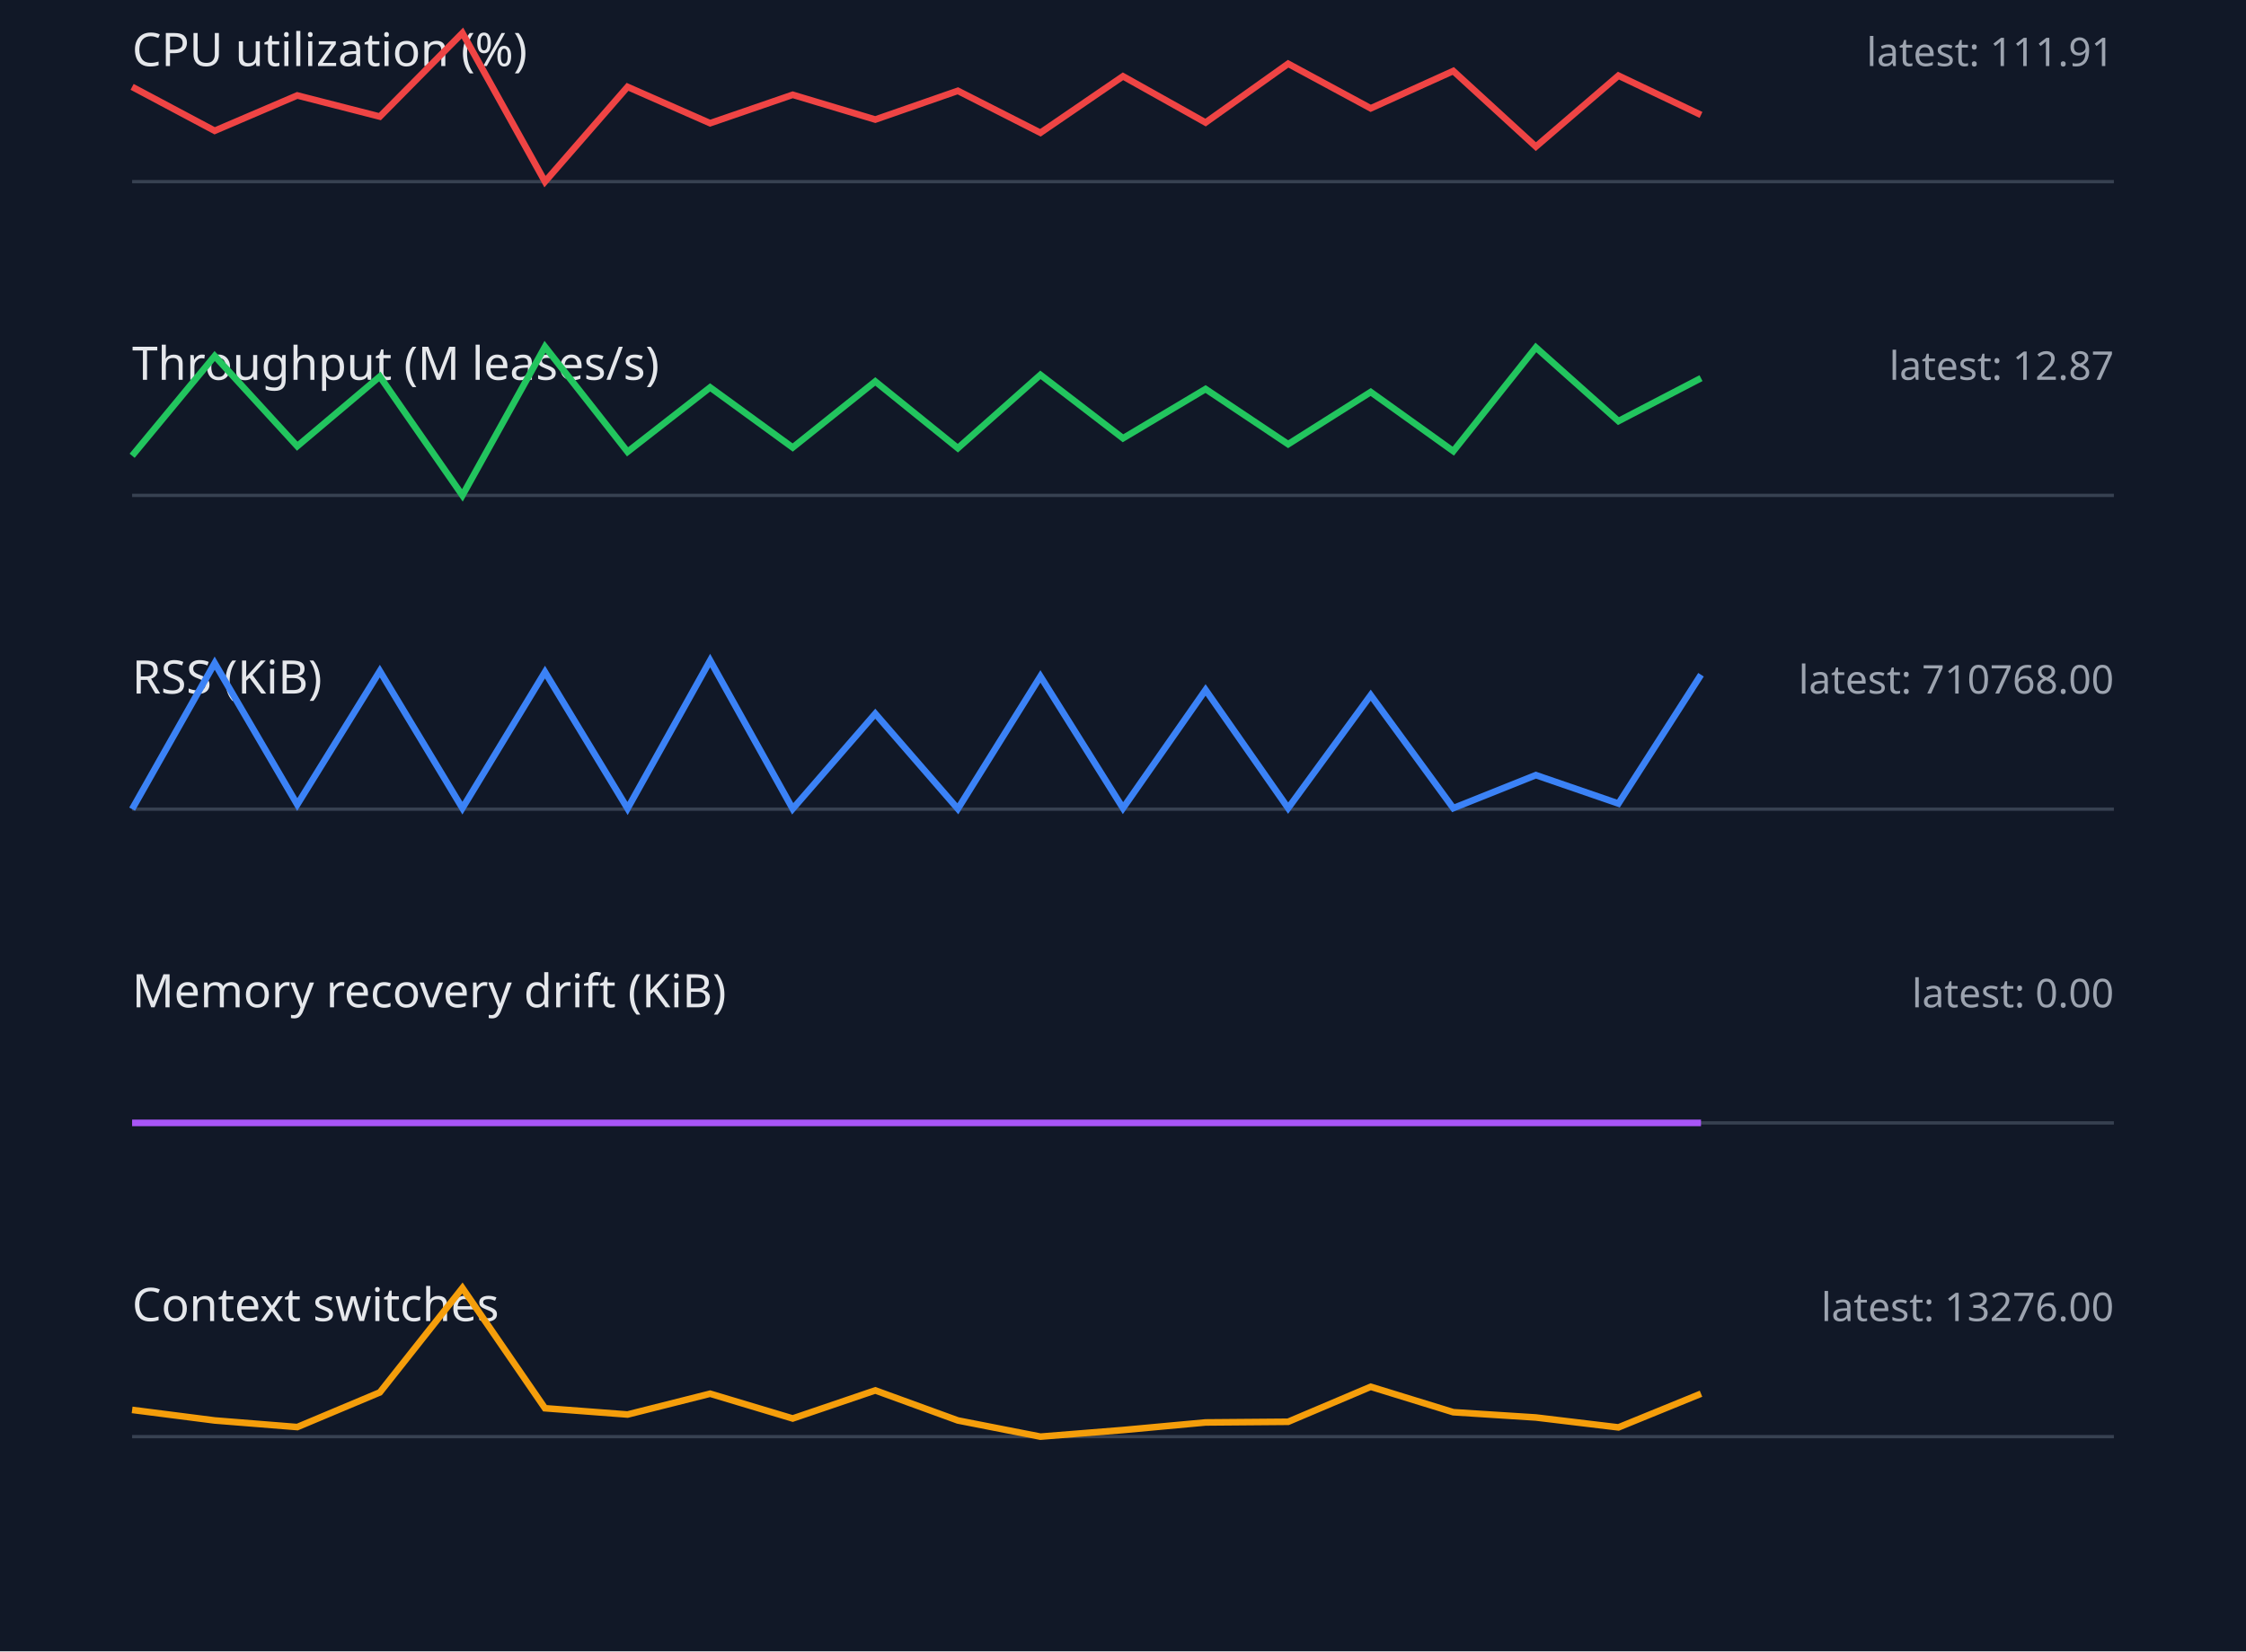
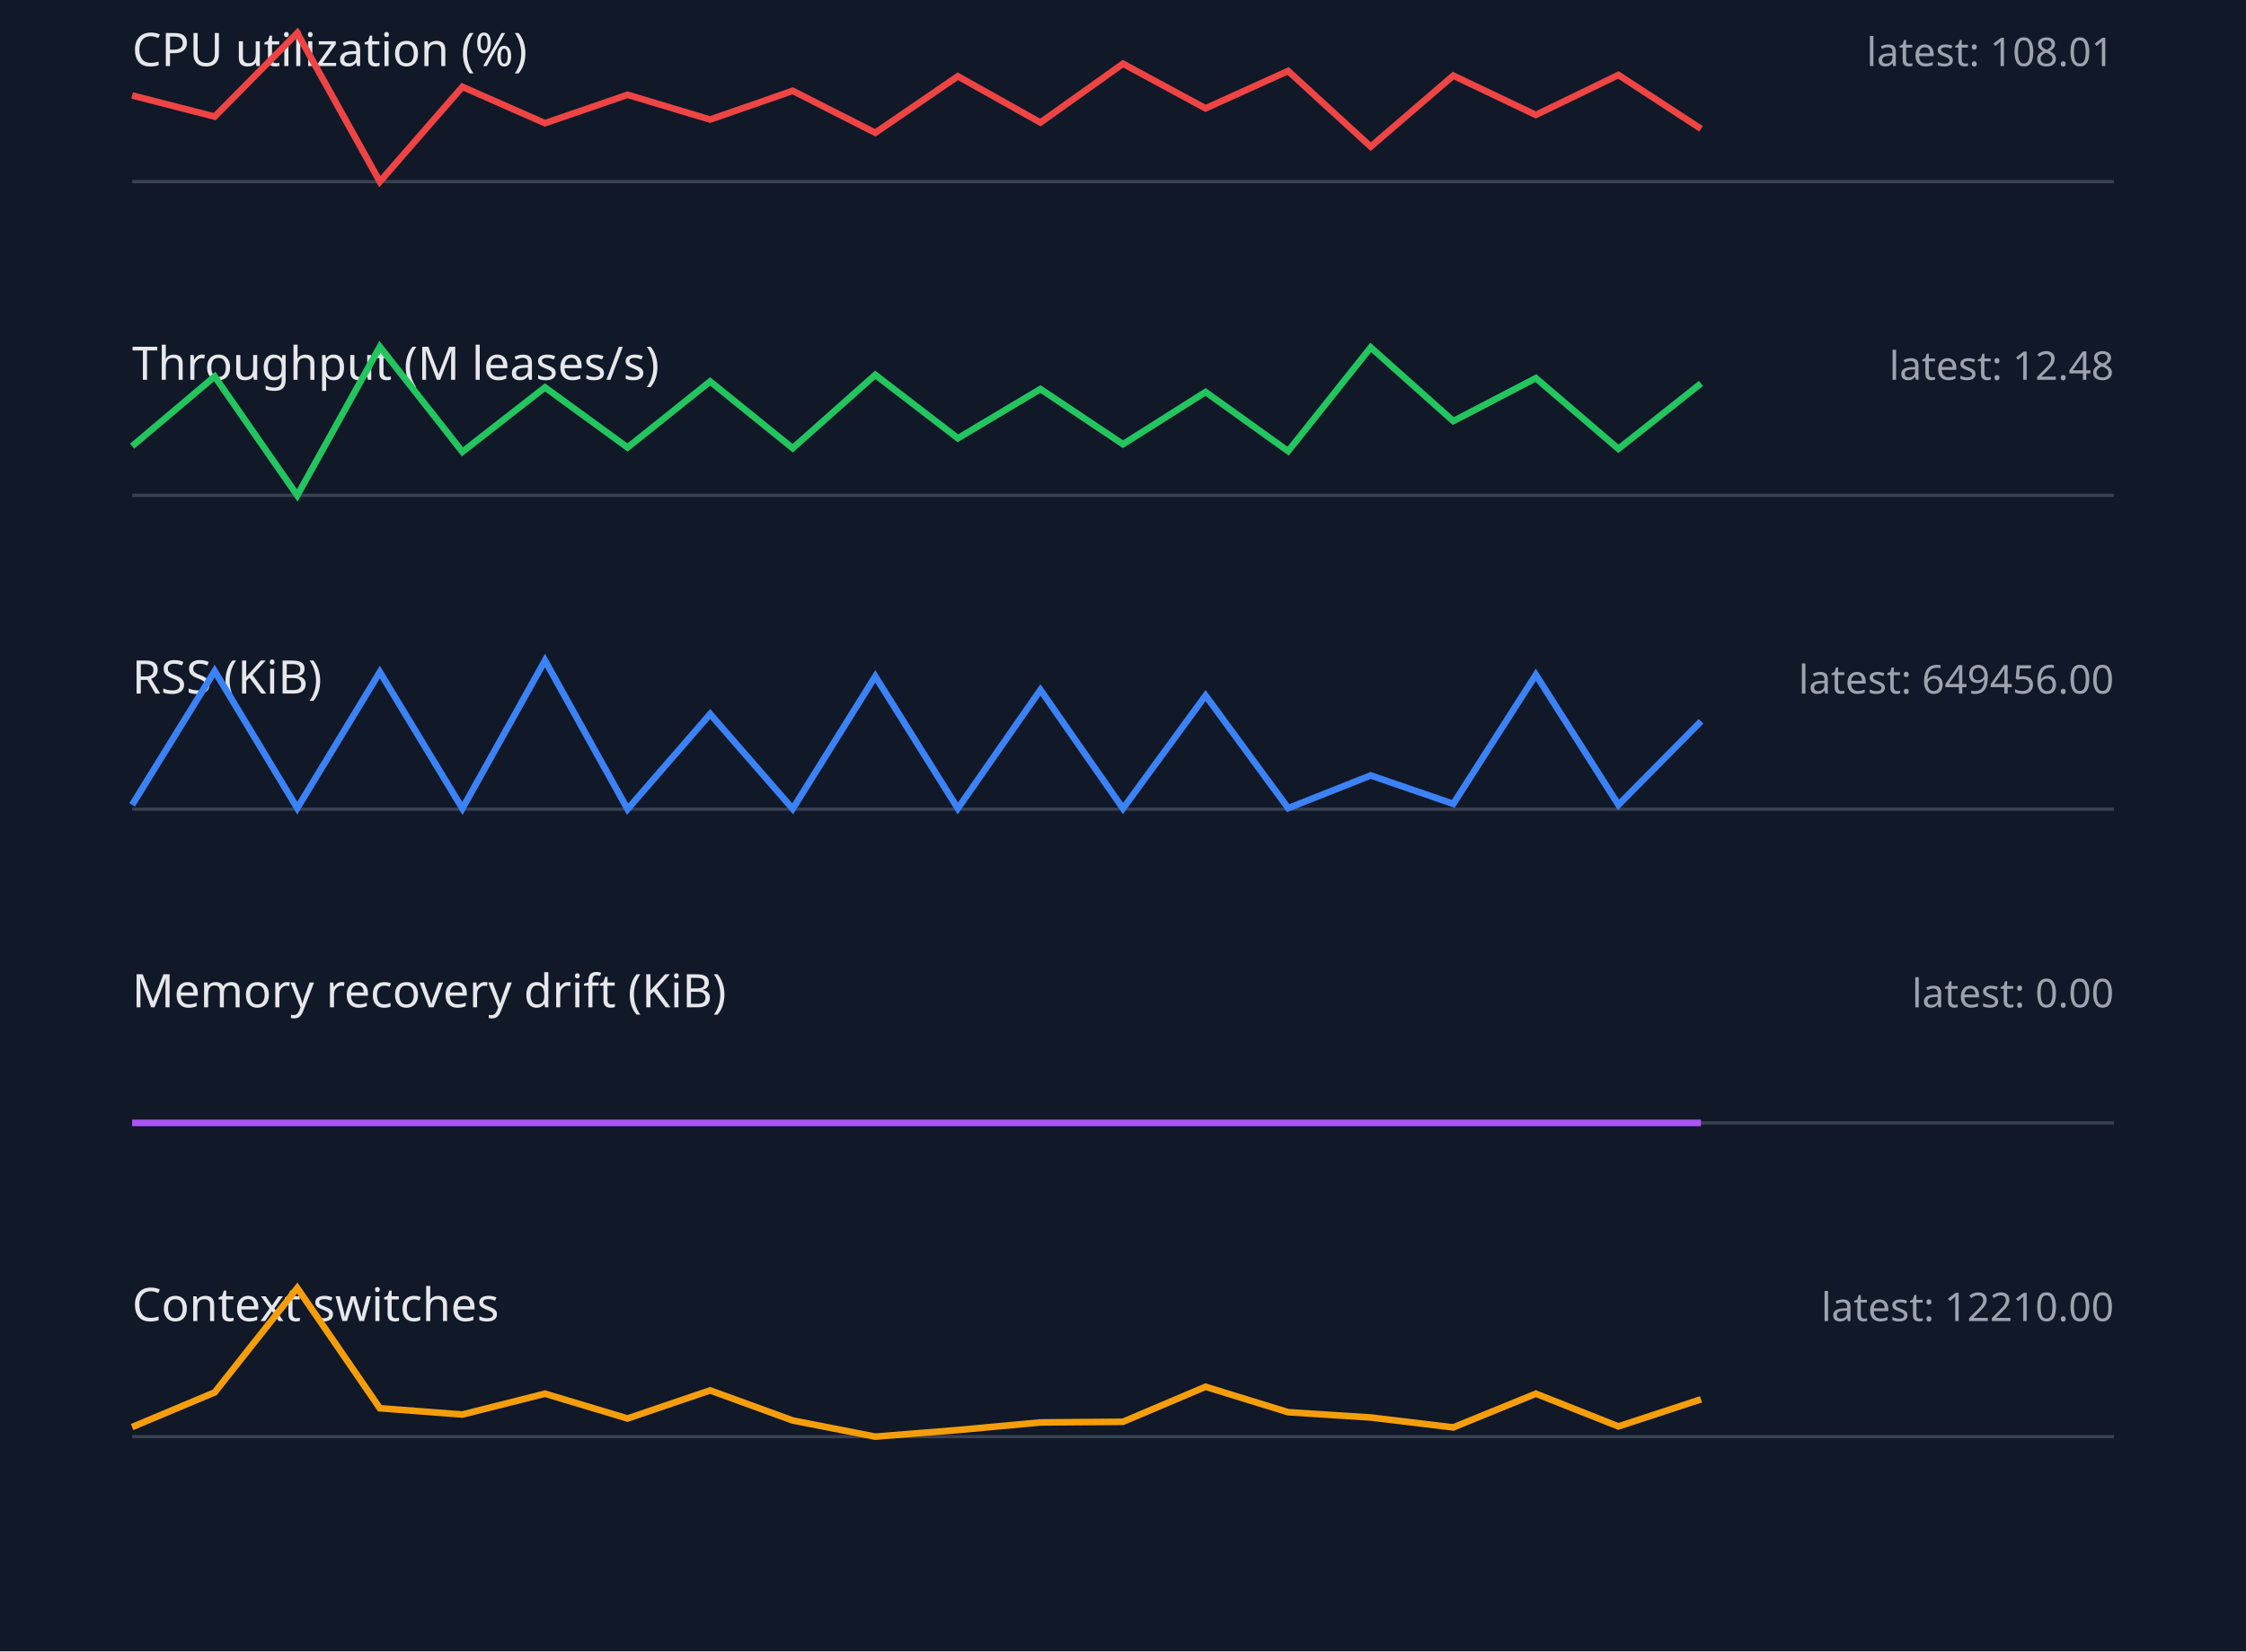
<svg xmlns="http://www.w3.org/2000/svg" width="680" height="500" viewBox="0 0 680 500">
  <style>.label{font:14px sans-serif;fill:#e5e7eb}.value{font:12px sans-serif;fill:#9ca3af}.axis{stroke:#374151}.series{fill:none;stroke-width:2}</style>
  <rect width="100%" height="100%" fill="#111827" />
  <text x="40" y="20" class="label">CPU utilization (%)</text>
-   <text x="640" y="20" text-anchor="end" class="value">latest: 111.91</text>
+   <text x="640" y="20" text-anchor="end" class="value">latest: 108.01</text>
  <line x1="40" y1="55" x2="640" y2="55" class="axis" />
-   <polyline points="40,26.3 65,39.6 90,28.9 115,35.3 140,10.0 165,55.0 190,26.3 215,37.3 240,28.7 265,36.2 290,27.5 315,40.2 340,23.1 365,37.1 390,19.3 415,32.8 440,21.5 465,44.4 490,22.9 515,34.8" stroke="#ef4444" class="series" />
+   <polyline points="40,28.9 65,35.3 90,10.0 115,55.0 140,26.3 165,37.3 190,28.7 215,36.2 240,27.5 265,40.2 290,23.1 315,37.1 340,19.3 365,32.8 390,21.5 415,44.4 440,22.9 465,34.8 490,22.7 515,39.0" stroke="#ef4444" class="series" />
  <text x="40" y="115" class="label">Throughput (M leases/s)</text>
-   <text x="640" y="115" text-anchor="end" class="value">latest: 12.87</text>
+   <text x="640" y="115" text-anchor="end" class="value">latest: 12.48</text>
  <line x1="40" y1="150" x2="640" y2="150" class="axis" />
-   <polyline points="40,138.0 65,107.8 90,135.1 115,114.0 140,150.0 165,105.0 190,136.8 215,117.3 240,135.5 265,115.5 290,135.7 315,113.5 340,132.7 365,117.8 390,134.5 415,118.7 440,136.6 465,105.2 490,127.5 515,114.5" stroke="#22c55e" class="series" />
+   <polyline points="40,135.1 65,114.0 90,150.0 115,105.0 140,136.8 165,117.3 190,135.5 215,115.5 240,135.7 265,113.5 290,132.7 315,117.8 340,134.5 365,118.7 390,136.6 415,105.2 440,127.5 465,114.5 490,135.9 515,116.1" stroke="#22c55e" class="series" />
  <text x="40" y="210" class="label">RSS (KiB)</text>
-   <text x="640" y="210" text-anchor="end" class="value">latest: 710768.00</text>
+   <text x="640" y="210" text-anchor="end" class="value">latest: 649456.00</text>
  <line x1="40" y1="245" x2="640" y2="245" class="axis" />
-   <polyline points="40,245.0 65,200.8 90,243.6 115,203.2 140,244.7 165,203.5 190,244.8 215,200.0 240,244.9 265,216.1 290,244.9 315,204.8 340,244.7 365,208.9 390,244.7 415,210.5 440,244.7 465,234.7 490,243.3 515,204.3" stroke="#3b82f6" class="series" />
+   <polyline points="40,243.7 65,203.2 90,244.7 115,203.5 140,244.8 165,200.0 190,245.0 215,216.2 240,244.9 265,204.8 290,244.8 315,208.9 340,244.8 365,210.6 390,244.7 415,234.8 440,243.4 465,204.3 490,243.7 515,218.4" stroke="#3b82f6" class="series" />
  <text x="40" y="305" class="label">Memory recovery drift (KiB)</text>
  <text x="640" y="305" text-anchor="end" class="value">latest: 0.00</text>
  <line x1="40" y1="340" x2="640" y2="340" class="axis" />
  <polyline points="40,340.0 65,340.0 90,340.0 115,340.0 140,340.0 165,340.0 190,340.0 215,340.0 240,340.0 265,340.0 290,340.0 315,340.0 340,340.0 365,340.0 390,340.0 415,340.0 440,340.0 465,340.0 490,340.0 515,340.0" stroke="#a855f7" class="series" />
  <text x="40" y="400" class="label">Context switches</text>
-   <text x="640" y="400" text-anchor="end" class="value">latest: 13276.00</text>
+   <text x="640" y="400" text-anchor="end" class="value">latest: 12210.00</text>
  <line x1="40" y1="435" x2="640" y2="435" class="axis" />
-   <polyline points="40,426.9 65,430.1 90,432.1 115,421.6 140,390.0 165,426.4 190,428.3 215,422.0 240,429.5 265,421.0 290,430.1 315,435.0 340,433.0 365,430.7 390,430.5 415,419.9 440,427.6 465,429.2 490,432.2 515,422.0" stroke="#f59e0b" class="series" />
+   <polyline points="40,432.1 65,421.6 90,390.0 115,426.4 140,428.3 165,422.0 190,429.5 215,421.0 240,430.1 265,435.0 290,433.0 315,430.7 340,430.5 365,419.9 390,427.6 415,429.2 440,432.2 465,422.0 490,431.9 515,423.7" stroke="#f59e0b" class="series" />
</svg>
